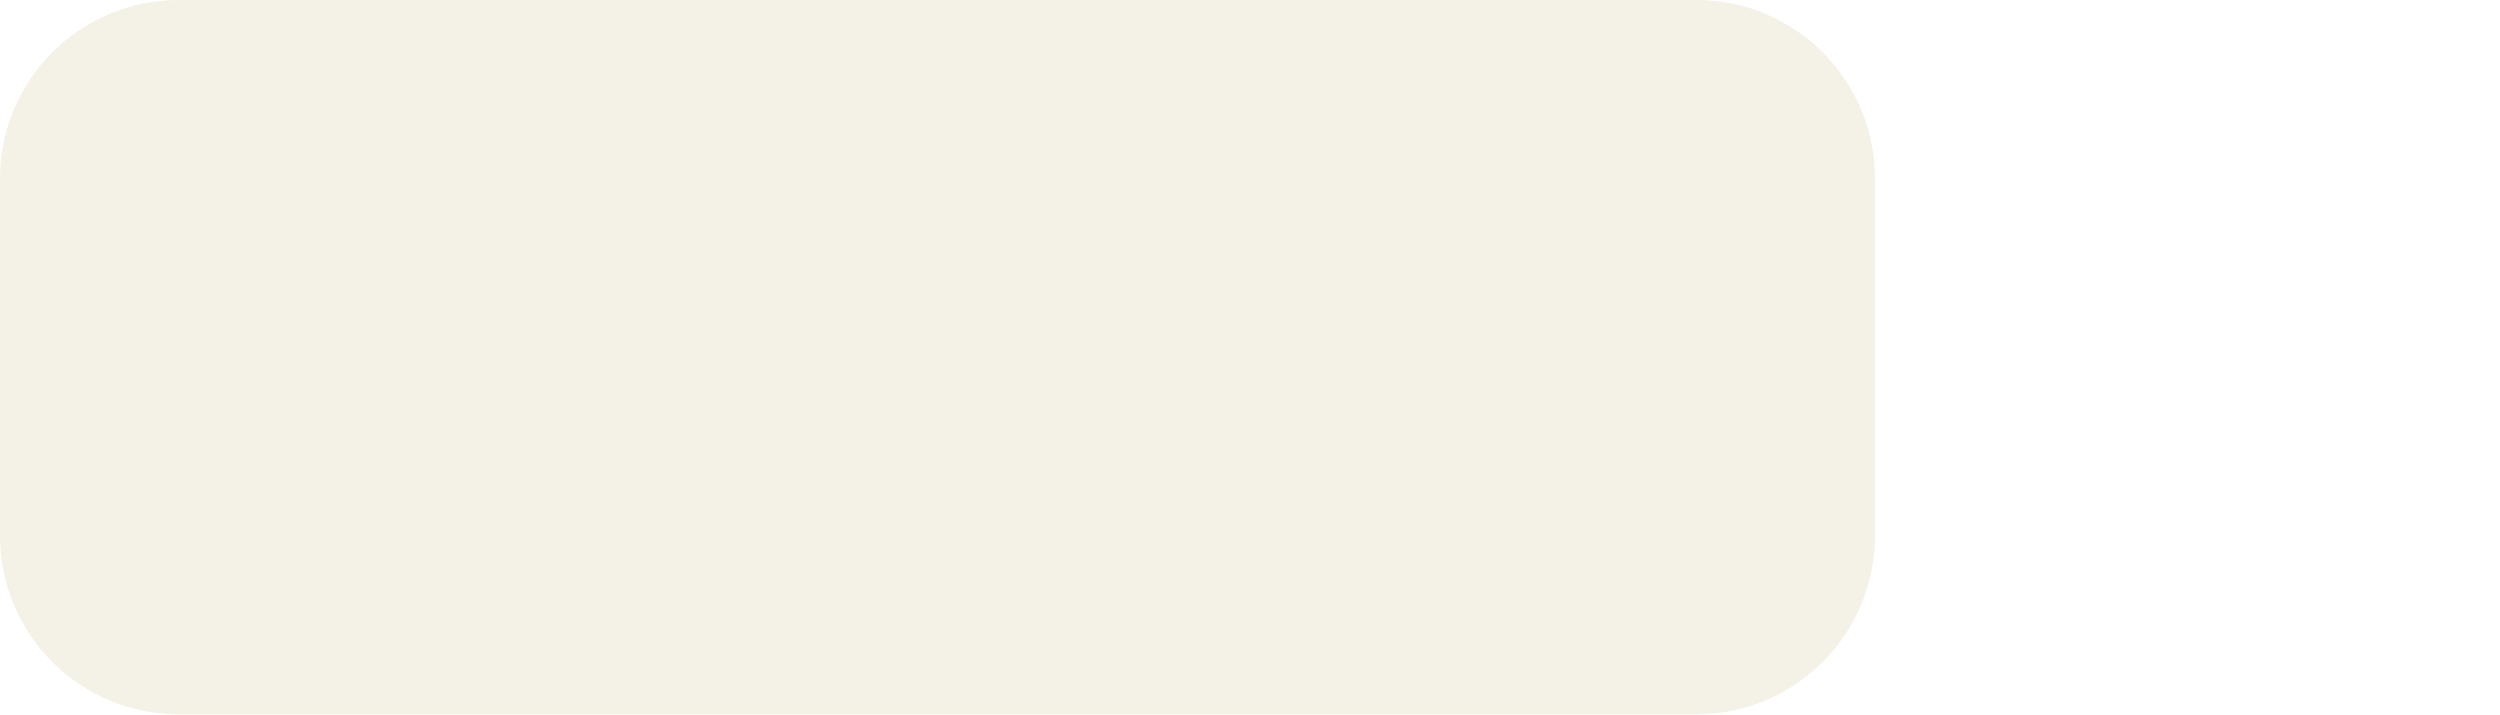
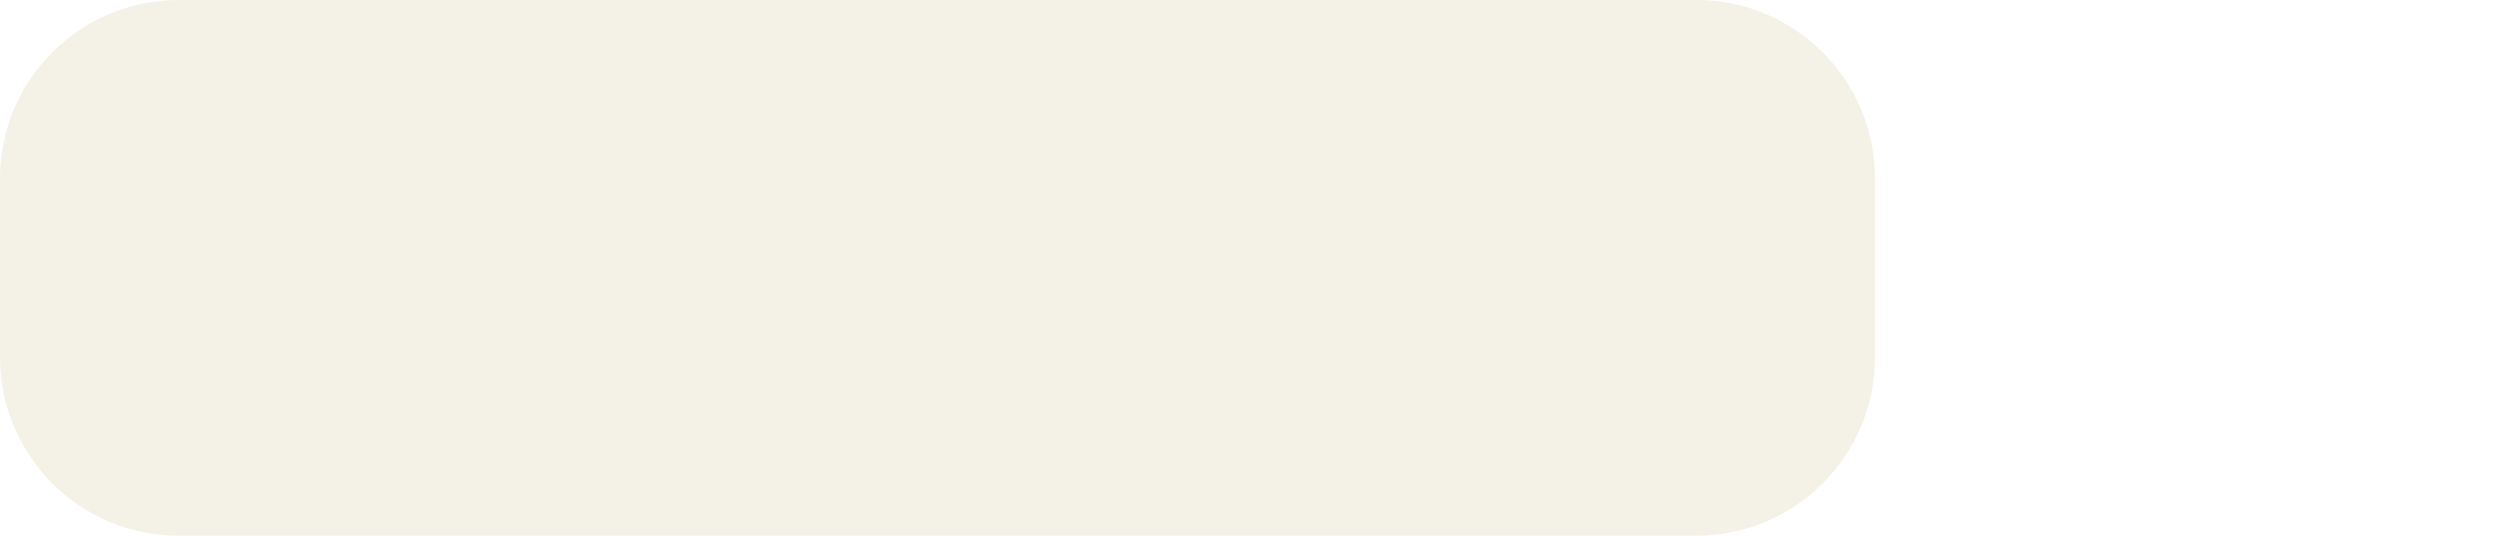
- <svg xmlns="http://www.w3.org/2000/svg" width="28" height="8" viewBox="0 0 28 8" fill="none">
-   <rect width="21" height="8" rx="2" fill="#F4F2E6" />
+ <svg xmlns="http://www.w3.org/2000/svg" width="28" height="6" viewBox="0 0 28 6" fill="none">
+   <rect width="21" height="6" rx="2" fill="#F4F2E6" />
</svg>
